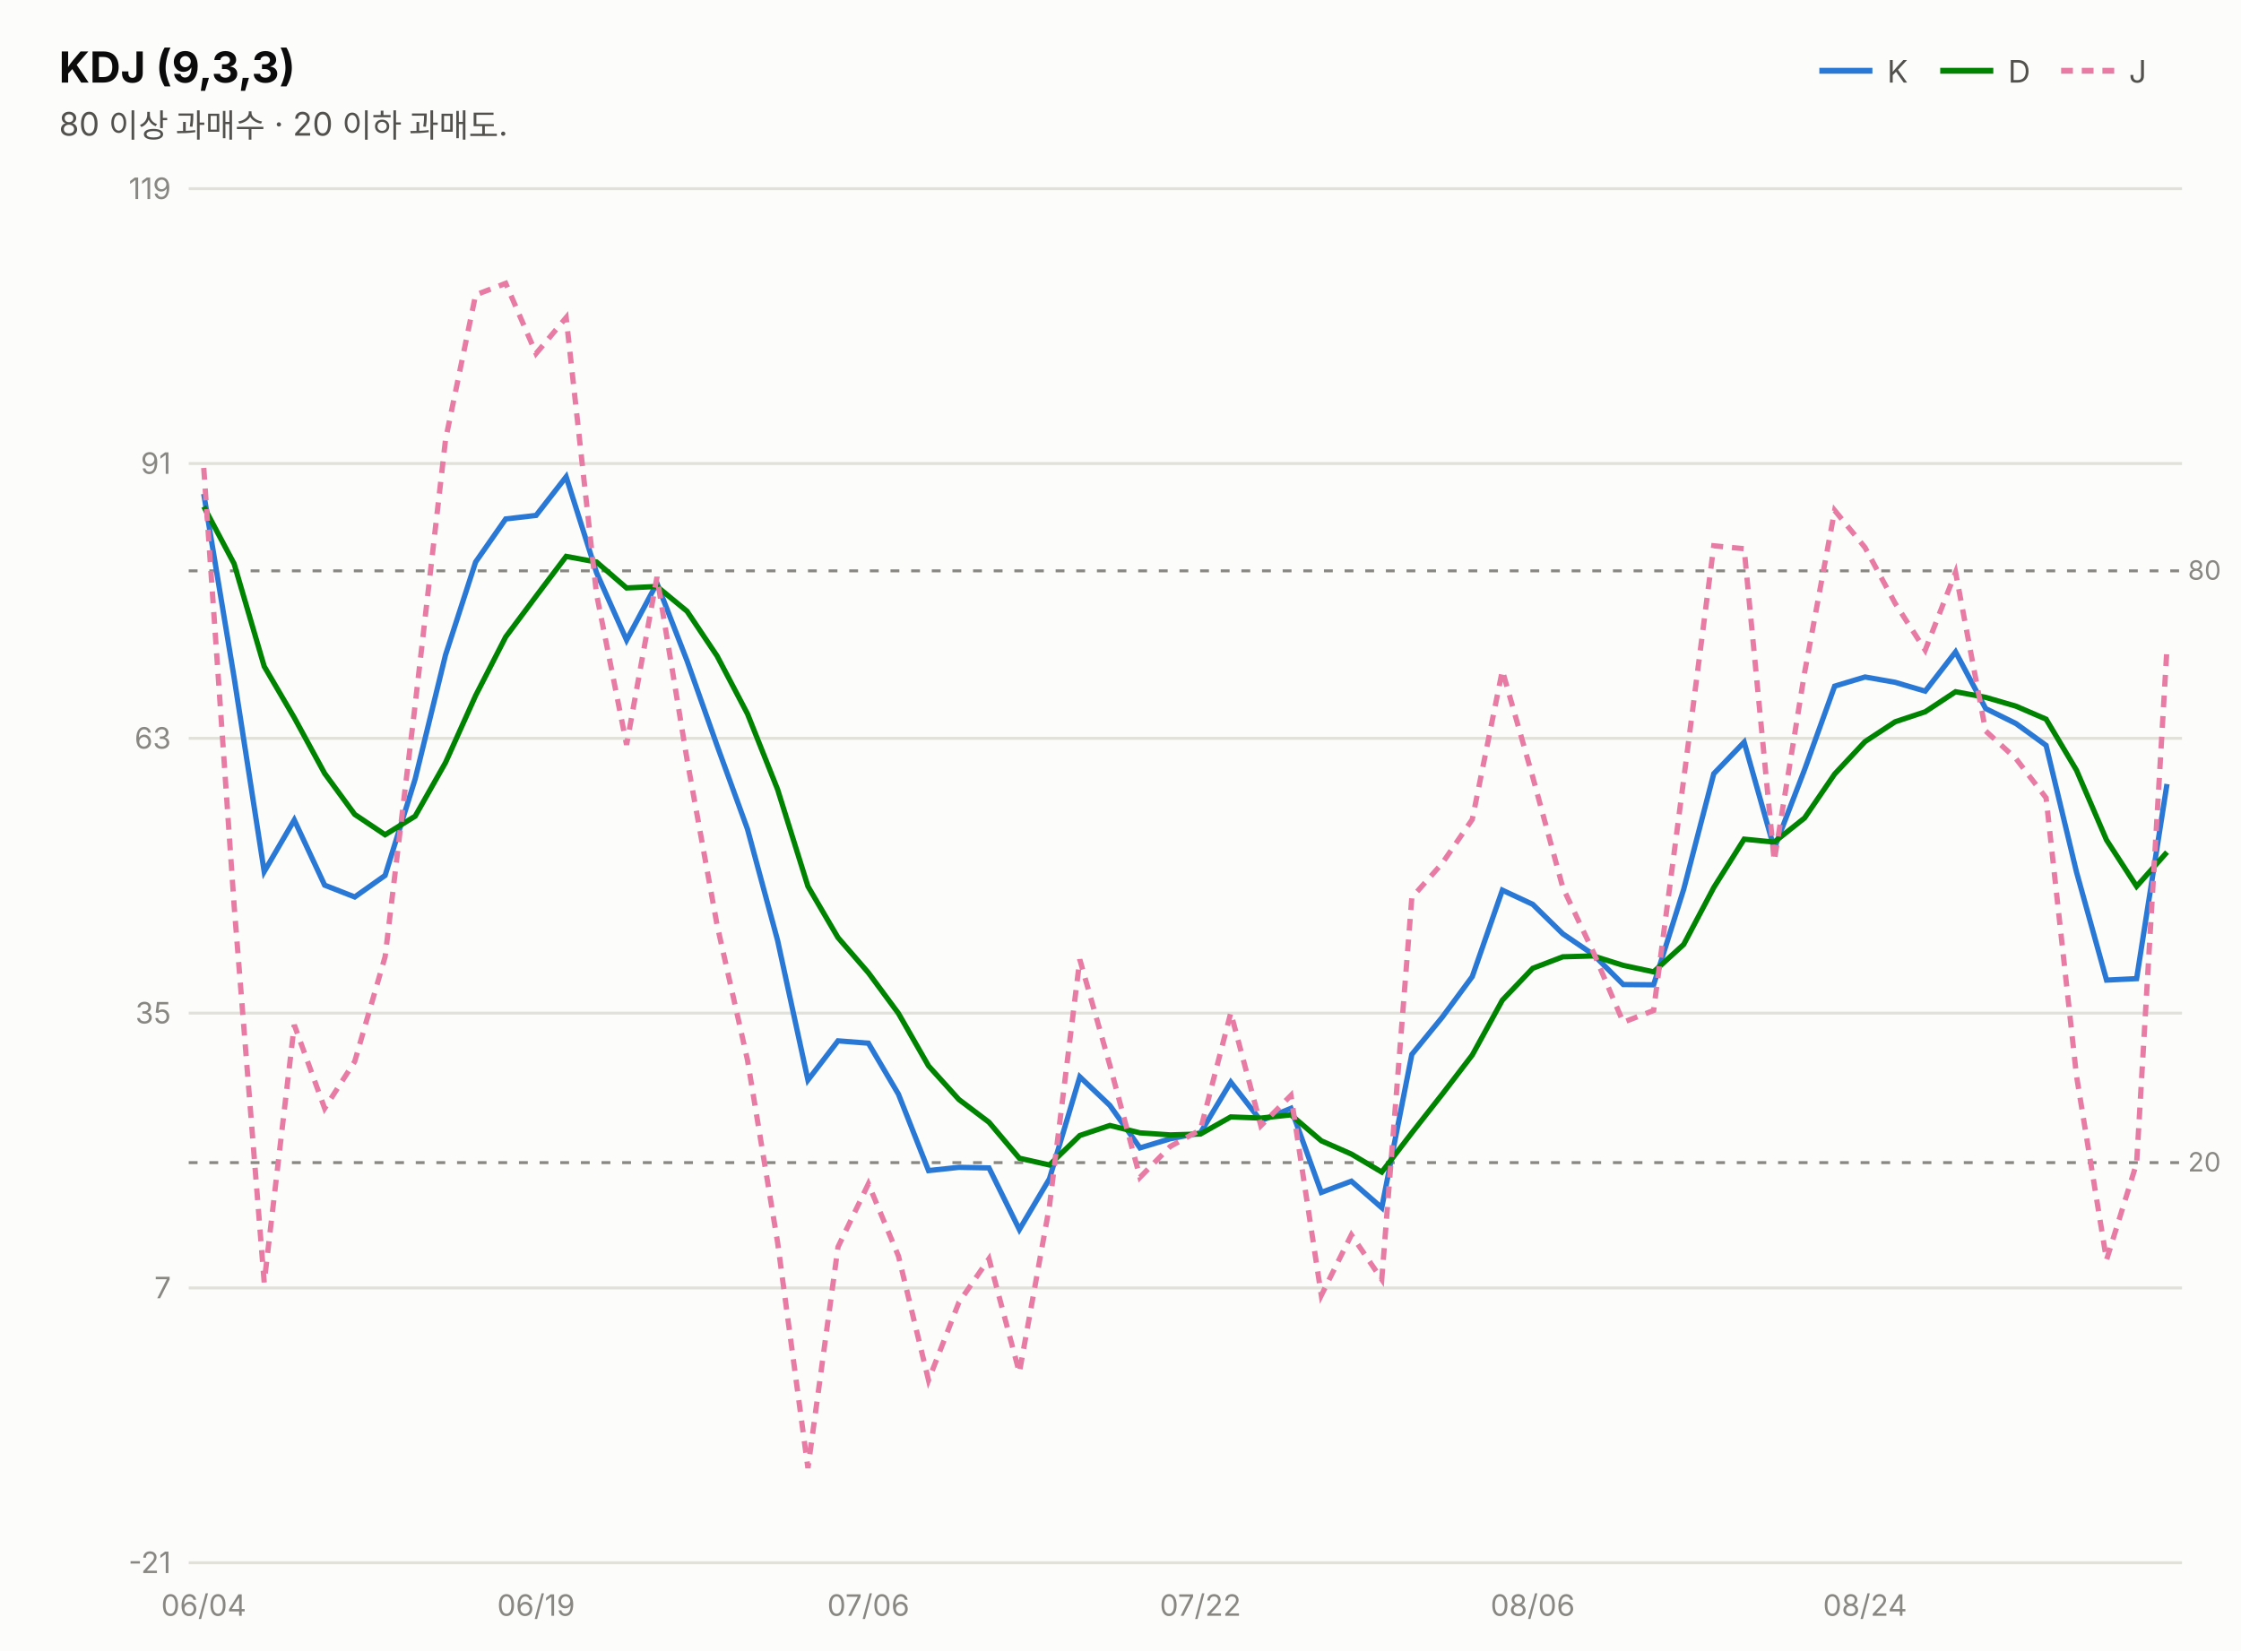
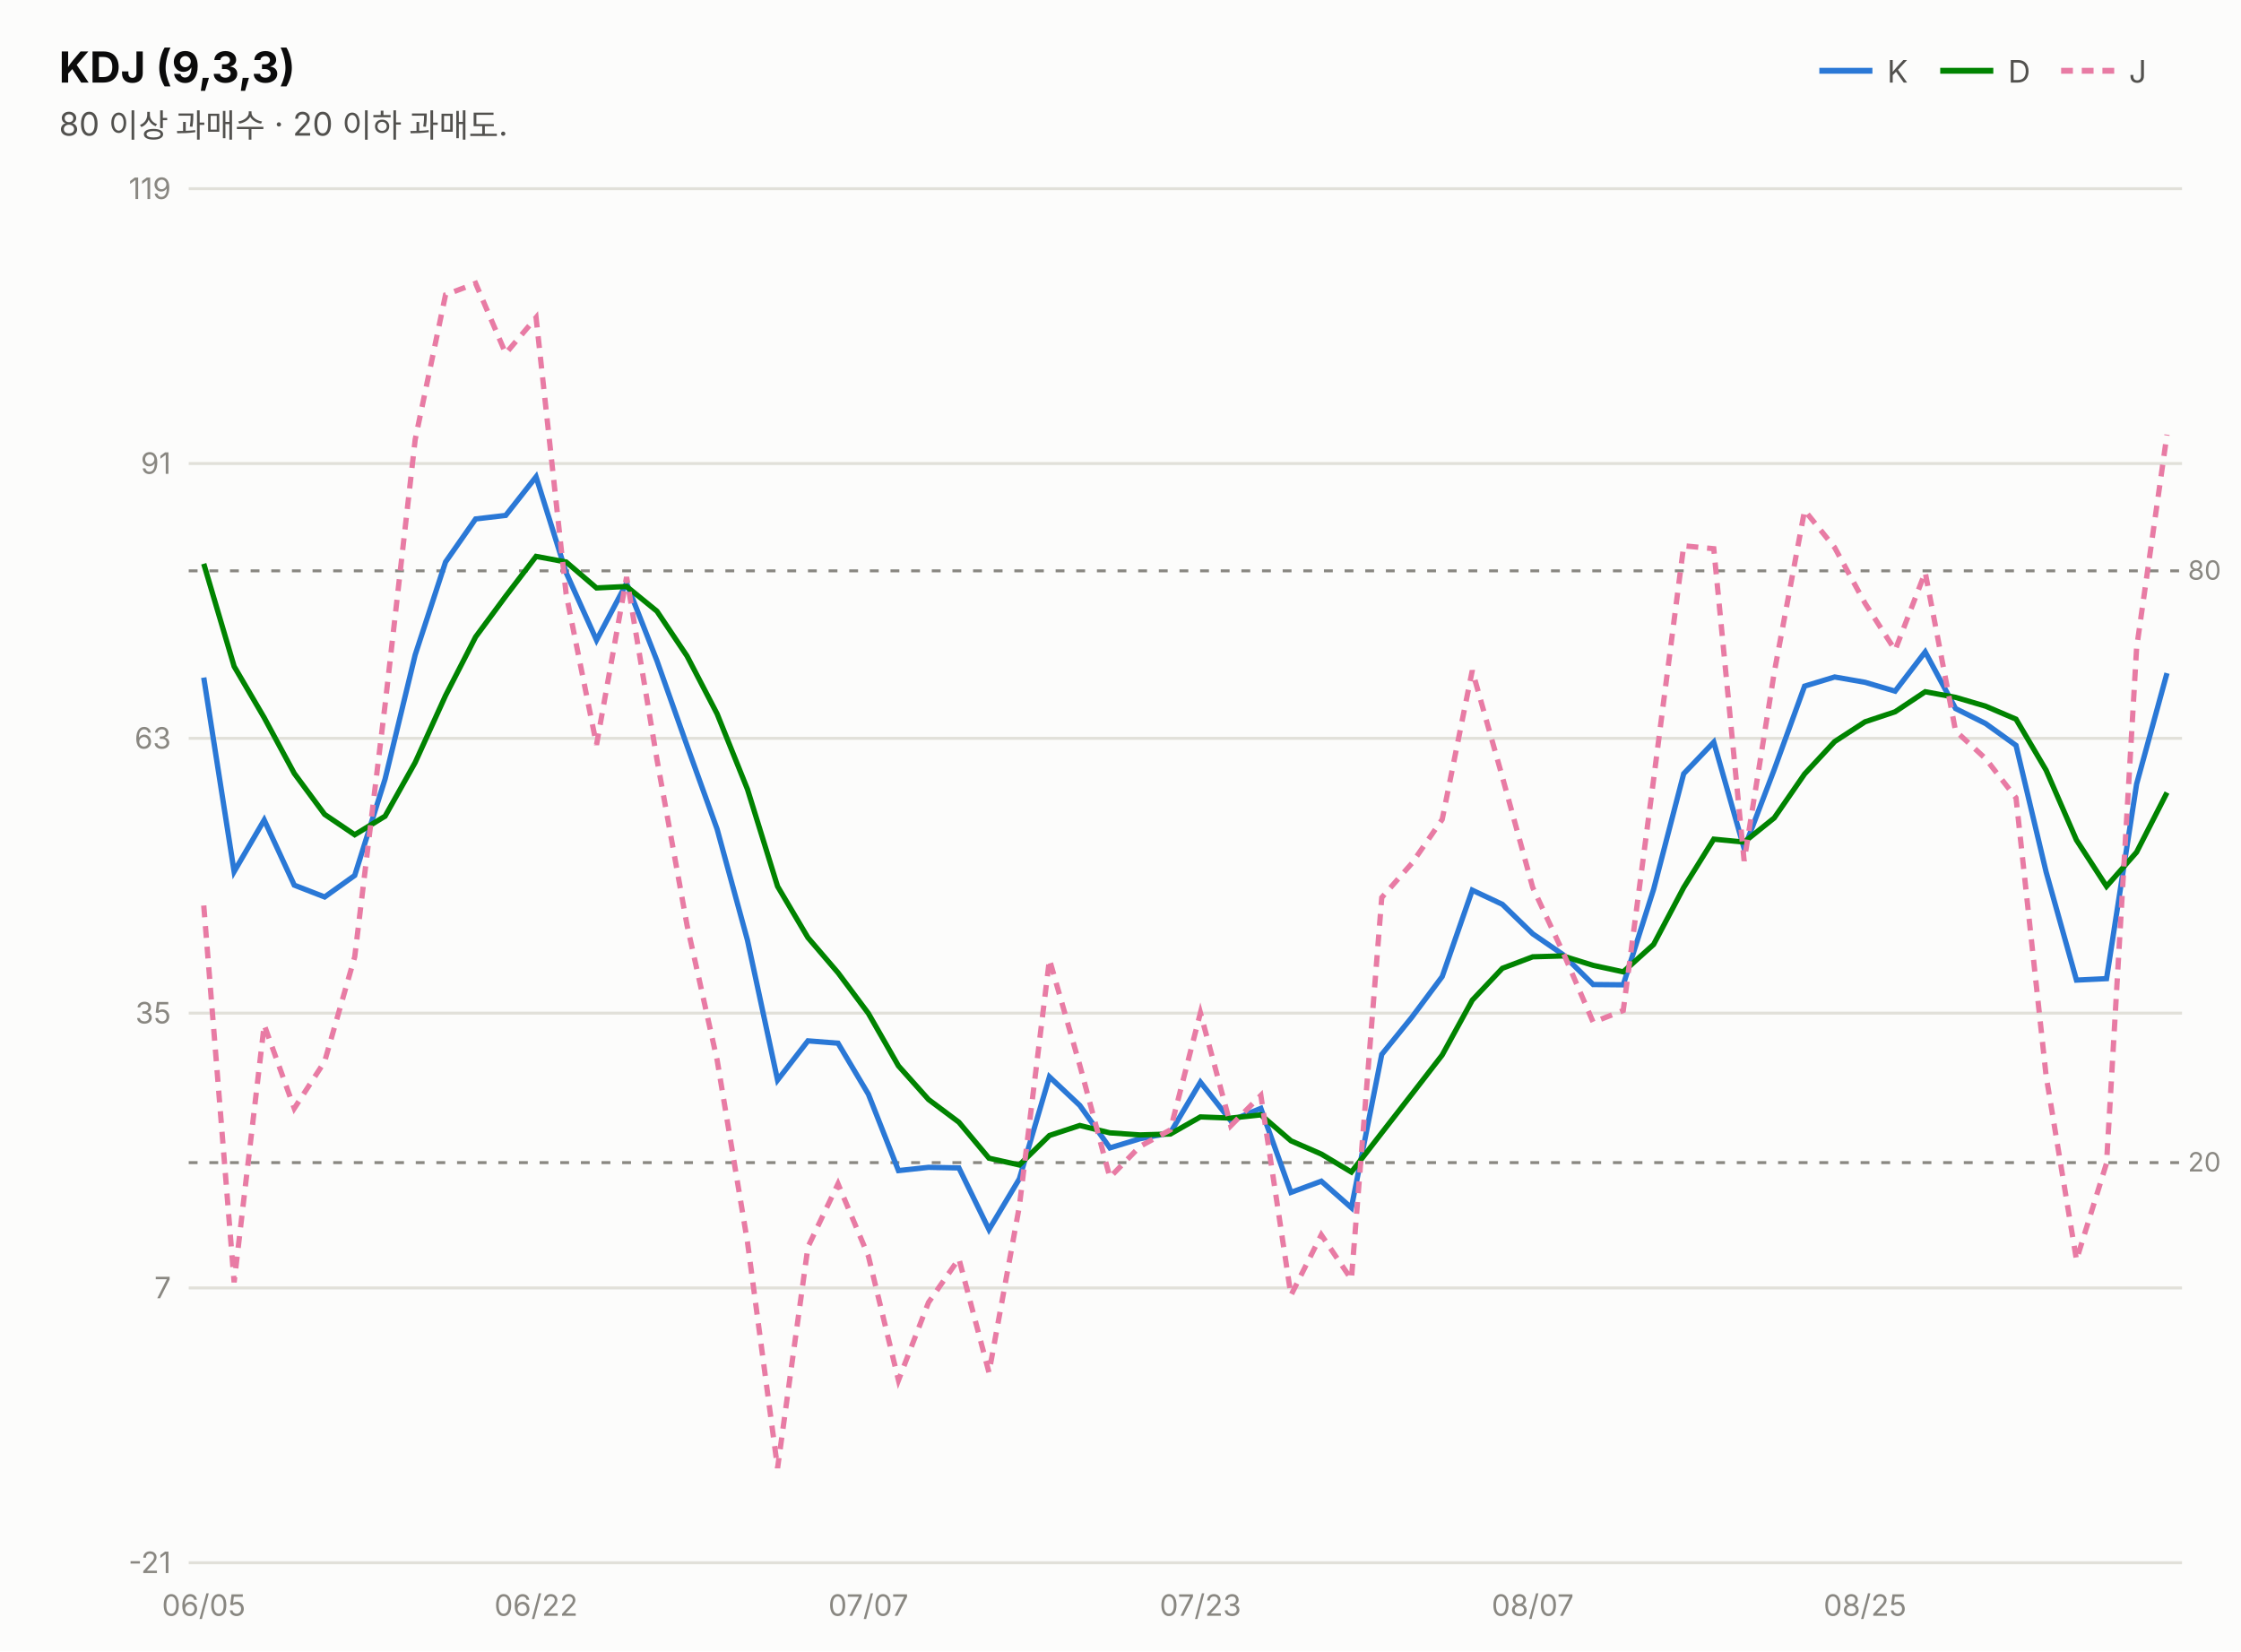
<svg xmlns="http://www.w3.org/2000/svg" width="760" height="560" viewBox="0 0 760 560" font-family="system-ui,-apple-system,&quot;Segoe UI&quot;,&quot;Malgun Gothic&quot;,&quot;Apple SD Gothic Neo&quot;,sans-serif">
  <rect width="760" height="560" fill="#fcfcfb" />
  <text x="20" y="28" font-size="14.5" font-weight="700" fill="#0b0b0b">KDJ (9,3,3)</text>
  <text x="20" y="46" font-size="11" fill="#52514e">80 이상 과매수 · 20 이하 과매도.</text>
  <line x1="617" y1="24" x2="635" y2="24" stroke="#2a78d6" stroke-width="2" />
  <text x="640" y="28" font-size="10.5" fill="#52514e">K</text>
  <line x1="658" y1="24" x2="676" y2="24" stroke="#008300" stroke-width="2" />
  <text x="681" y="28" font-size="10.5" fill="#52514e">D</text>
  <line x1="699" y1="24" x2="717" y2="24" stroke="#e87ba4" stroke-width="2" stroke-dasharray="4 3" />
  <text x="722" y="28" font-size="10.5" fill="#52514e">J</text>
  <line x1="64" y1="530.0" x2="740" y2="530.0" stroke="#e1e0d9" stroke-width="1" />
  <text x="58" y="533.5" font-size="10" fill="#898781" text-anchor="end" style="font-variant-numeric:tabular-nums">-21</text>
  <line x1="64" y1="436.8" x2="740" y2="436.8" stroke="#e1e0d9" stroke-width="1" />
  <text x="58" y="440.3" font-size="10" fill="#898781" text-anchor="end" style="font-variant-numeric:tabular-nums">7</text>
  <line x1="64" y1="343.6" x2="740" y2="343.6" stroke="#e1e0d9" stroke-width="1" />
  <text x="58" y="347.1" font-size="10" fill="#898781" text-anchor="end" style="font-variant-numeric:tabular-nums">35</text>
  <line x1="64" y1="250.4" x2="740" y2="250.4" stroke="#e1e0d9" stroke-width="1" />
  <text x="58" y="253.9" font-size="10" fill="#898781" text-anchor="end" style="font-variant-numeric:tabular-nums">63</text>
  <line x1="64" y1="157.2" x2="740" y2="157.2" stroke="#e1e0d9" stroke-width="1" />
  <text x="58" y="160.7" font-size="10" fill="#898781" text-anchor="end" style="font-variant-numeric:tabular-nums">91</text>
  <line x1="64" y1="64.0" x2="740" y2="64.0" stroke="#e1e0d9" stroke-width="1" />
  <text x="58" y="67.5" font-size="10" fill="#898781" text-anchor="end" style="font-variant-numeric:tabular-nums">119</text>
  <line x1="64" y1="193.6" x2="740" y2="193.6" stroke="#898781" stroke-width="1" stroke-dasharray="3 4" />
  <text x="742" y="196.6" font-size="9" fill="#898781">80</text>
  <line x1="64" y1="394.3" x2="740" y2="394.3" stroke="#898781" stroke-width="1" stroke-dasharray="3 4" />
  <text x="742" y="397.3" font-size="9" fill="#898781">20</text>
-   <path d="M69.1,167.5 L79.4,229.8 L89.6,295.6 L99.8,278.1 L110.1,300.2 L120.3,304.2 L130.6,296.9 L140.8,264.2 L151.1,222.1 L161.3,190.6 L171.5,176.0 L181.8,174.8 L192.0,161.7 L202.3,194.2 L212.5,217.1 L222.8,197.8 L233.0,224.1 L243.2,252.9 L253.5,281.2 L263.7,318.9 L274.0,366.3 L284.2,353.0 L294.5,353.8 L304.7,371.1 L314.9,397.0 L325.2,395.9 L335.4,396.1 L345.7,417.0 L355.9,399.8 L366.2,365.2 L376.4,374.9 L386.6,389.3 L396.9,386.2 L407.1,384.2 L417.4,367.0 L427.6,380.1 L437.8,375.9 L448.1,404.4 L458.3,400.6 L468.6,409.6 L478.8,357.6 L489.1,345.0 L499.3,331.2 L509.5,301.9 L519.8,306.7 L530.0,316.7 L540.3,323.7 L550.5,333.9 L560.8,334.0 L571.0,301.6 L581.2,262.4 L591.5,251.7 L601.7,287.8 L612.0,261.0 L622.2,232.7 L632.5,229.6 L642.7,231.4 L652.9,234.4 L663.2,221.1 L673.4,240.3 L683.7,245.4 L693.9,252.8 L704.2,295.7 L714.4,332.4 L724.6,331.9 L734.9,265.9" fill="none" stroke="#2a78d6" stroke-width="1.8" />
-   <path d="M69.1,171.8 L79.4,191.2 L89.6,226.0 L99.8,243.4 L110.1,262.3 L120.3,276.2 L130.6,283.1 L140.8,276.8 L151.1,258.6 L161.3,235.9 L171.5,216.0 L181.8,202.2 L192.0,188.7 L202.3,190.6 L212.5,199.4 L222.8,198.9 L233.0,207.3 L243.2,222.5 L253.5,242.1 L263.7,267.7 L274.0,300.6 L284.2,318.0 L294.5,329.9 L304.7,343.7 L314.9,361.5 L325.2,372.9 L335.4,380.6 L345.7,392.8 L355.9,395.1 L366.2,385.1 L376.4,381.7 L386.6,384.2 L396.9,384.9 L407.1,384.6 L417.4,378.8 L427.6,379.2 L437.8,378.1 L448.1,386.9 L458.3,391.4 L468.6,397.5 L478.8,384.2 L489.1,371.1 L499.3,357.8 L509.5,339.2 L519.8,328.4 L530.0,324.5 L540.3,324.2 L550.5,327.4 L560.8,329.6 L571.0,320.3 L581.2,301.0 L591.5,284.6 L601.7,285.6 L612.0,277.4 L622.2,262.5 L632.5,251.5 L642.7,244.8 L652.9,241.4 L663.2,234.6 L673.4,236.5 L683.7,239.5 L693.9,243.9 L704.2,261.2 L714.4,284.9 L724.6,300.6 L734.9,289.0" fill="none" stroke="#008300" stroke-width="1.8" />
-   <path d="M69.1,158.7 L79.4,307.1 L89.6,434.9 L99.8,347.6 L110.1,375.9 L120.3,360.0 L130.6,324.5 L140.8,239.0 L151.1,149.1 L161.3,100.0 L171.5,96.1 L181.8,119.9 L192.0,107.7 L202.3,201.5 L212.5,252.6 L222.8,195.7 L233.0,257.6 L243.2,313.8 L253.5,359.5 L263.7,421.3 L274.0,497.9 L284.2,422.9 L294.5,401.5 L304.7,426.0 L314.9,468.1 L325.2,441.7 L335.4,426.9 L345.7,465.5 L355.9,409.1 L366.2,325.4 L376.4,361.3 L386.6,399.3 L396.9,388.8 L407.1,383.2 L417.4,343.5 L427.6,381.8 L437.8,371.5 L448.1,439.3 L458.3,418.8 L468.6,433.9 L478.8,304.4 L489.1,292.8 L499.3,277.9 L509.5,227.4 L519.8,263.5 L530.0,301.0 L540.3,322.8 L550.5,346.7 L560.8,342.7 L571.0,264.3 L581.2,185.1 L591.5,186.1 L601.7,292.0 L612.0,228.1 L622.2,173.1 L632.5,185.7 L642.7,204.6 L652.9,220.5 L663.2,194.1 L673.4,247.9 L683.7,257.3 L693.9,270.6 L704.2,364.8 L714.4,427.3 L724.6,394.5 L734.9,219.7" fill="none" stroke="#e87ba4" stroke-width="1.8" stroke-dasharray="4 3" />
-   <text x="69.1" y="548" font-size="10" fill="#898781" text-anchor="middle">06/04</text>
-   <text x="181.8" y="548" font-size="10" fill="#898781" text-anchor="middle">06/19</text>
-   <text x="294.5" y="548" font-size="10" fill="#898781" text-anchor="middle">07/06</text>
-   <text x="407.1" y="548" font-size="10" fill="#898781" text-anchor="middle">07/22</text>
-   <text x="519.8" y="548" font-size="10" fill="#898781" text-anchor="middle">08/06</text>
-   <text x="632.5" y="548" font-size="10" fill="#898781" text-anchor="middle">08/24</text>
+   <path d="M69.1,229.8 L79.4,295.6 L89.6,278.1 L99.8,300.2 L110.1,304.2 L120.3,296.9 L130.6,264.2 L140.8,222.1 L151.1,190.6 L161.3,176.0 L171.5,174.8 L181.8,161.7 L192.0,194.2 L202.3,217.1 L212.5,197.8 L222.8,224.1 L233.0,252.9 L243.2,281.2 L253.5,318.9 L263.7,366.3 L274.0,353.0 L284.2,353.8 L294.5,371.1 L304.7,397.0 L314.9,395.9 L325.2,396.1 L335.4,417.0 L345.7,399.8 L355.9,365.2 L366.2,374.9 L376.4,389.3 L386.6,386.2 L396.9,384.2 L407.1,367.0 L417.4,380.1 L427.6,375.9 L437.8,404.4 L448.1,400.6 L458.3,409.6 L468.6,357.6 L478.8,345.0 L489.1,331.2 L499.3,301.9 L509.5,306.7 L519.8,316.7 L530.0,323.7 L540.3,333.9 L550.5,334.0 L560.8,301.6 L571.0,262.4 L581.2,251.7 L591.5,287.8 L601.7,261.0 L612.0,232.7 L622.2,229.6 L632.5,231.4 L642.7,234.4 L652.9,221.1 L663.2,240.3 L673.4,245.4 L683.7,252.8 L693.9,295.7 L704.2,332.4 L714.4,331.9 L724.6,265.9 L734.9,228.3" fill="none" stroke="#2a78d6" stroke-width="1.8" />
+   <path d="M69.1,191.2 L79.4,226.0 L89.6,243.4 L99.8,262.3 L110.1,276.2 L120.3,283.1 L130.6,276.8 L140.8,258.6 L151.1,235.9 L161.3,216.0 L171.5,202.2 L181.8,188.7 L192.0,190.6 L202.3,199.4 L212.5,198.9 L222.8,207.3 L233.0,222.5 L243.2,242.1 L253.5,267.7 L263.7,300.6 L274.0,318.0 L284.2,329.9 L294.5,343.7 L304.7,361.5 L314.9,372.9 L325.2,380.6 L335.4,392.8 L345.7,395.1 L355.9,385.1 L366.2,381.7 L376.4,384.2 L386.6,384.9 L396.9,384.6 L407.1,378.8 L417.4,379.2 L427.6,378.1 L437.8,386.9 L448.1,391.4 L458.3,397.5 L468.6,384.2 L478.8,371.1 L489.1,357.8 L499.3,339.2 L509.5,328.4 L519.8,324.5 L530.0,324.2 L540.3,327.4 L550.5,329.6 L560.8,320.3 L571.0,301.0 L581.2,284.6 L591.5,285.6 L601.7,277.4 L612.0,262.5 L622.2,251.5 L632.5,244.8 L642.7,241.4 L652.9,234.6 L663.2,236.5 L673.4,239.5 L683.7,243.9 L693.9,261.2 L704.2,284.9 L714.4,300.6 L724.6,289.0 L734.9,268.8" fill="none" stroke="#008300" stroke-width="1.8" />
+   <path d="M69.1,307.1 L79.4,434.9 L89.6,347.6 L99.8,375.9 L110.1,360.0 L120.3,324.5 L130.6,239.0 L140.8,149.1 L151.1,100.0 L161.3,96.1 L171.5,119.9 L181.8,107.7 L192.0,201.5 L202.3,252.6 L212.5,195.7 L222.8,257.6 L233.0,313.8 L243.2,359.5 L253.5,421.3 L263.7,497.9 L274.0,422.9 L284.2,401.5 L294.5,426.0 L304.7,468.1 L314.9,441.7 L325.2,426.9 L335.4,465.5 L345.7,409.1 L355.9,325.4 L366.2,361.3 L376.4,399.3 L386.6,388.8 L396.9,383.2 L407.1,343.5 L417.4,381.8 L427.6,371.5 L437.8,439.3 L448.1,418.8 L458.3,433.9 L468.6,304.4 L478.8,292.8 L489.1,277.9 L499.3,227.4 L509.5,263.5 L519.8,301.0 L530.0,322.8 L540.3,346.7 L550.5,342.7 L560.8,264.3 L571.0,185.1 L581.2,186.1 L591.5,292.0 L601.7,228.1 L612.0,173.1 L622.2,185.7 L632.5,204.6 L642.7,220.5 L652.9,194.1 L663.2,247.9 L673.4,257.3 L683.7,270.6 L693.9,364.8 L704.2,427.3 L714.4,394.5 L724.6,219.7 L734.9,147.4" fill="none" stroke="#e87ba4" stroke-width="1.8" stroke-dasharray="4 3" />
+   <text x="69.1" y="548" font-size="10" fill="#898781" text-anchor="middle">06/05</text>
+   <text x="181.8" y="548" font-size="10" fill="#898781" text-anchor="middle">06/22</text>
+   <text x="294.5" y="548" font-size="10" fill="#898781" text-anchor="middle">07/07</text>
+   <text x="407.1" y="548" font-size="10" fill="#898781" text-anchor="middle">07/23</text>
+   <text x="519.8" y="548" font-size="10" fill="#898781" text-anchor="middle">08/07</text>
+   <text x="632.5" y="548" font-size="10" fill="#898781" text-anchor="middle">08/25</text>
</svg>
